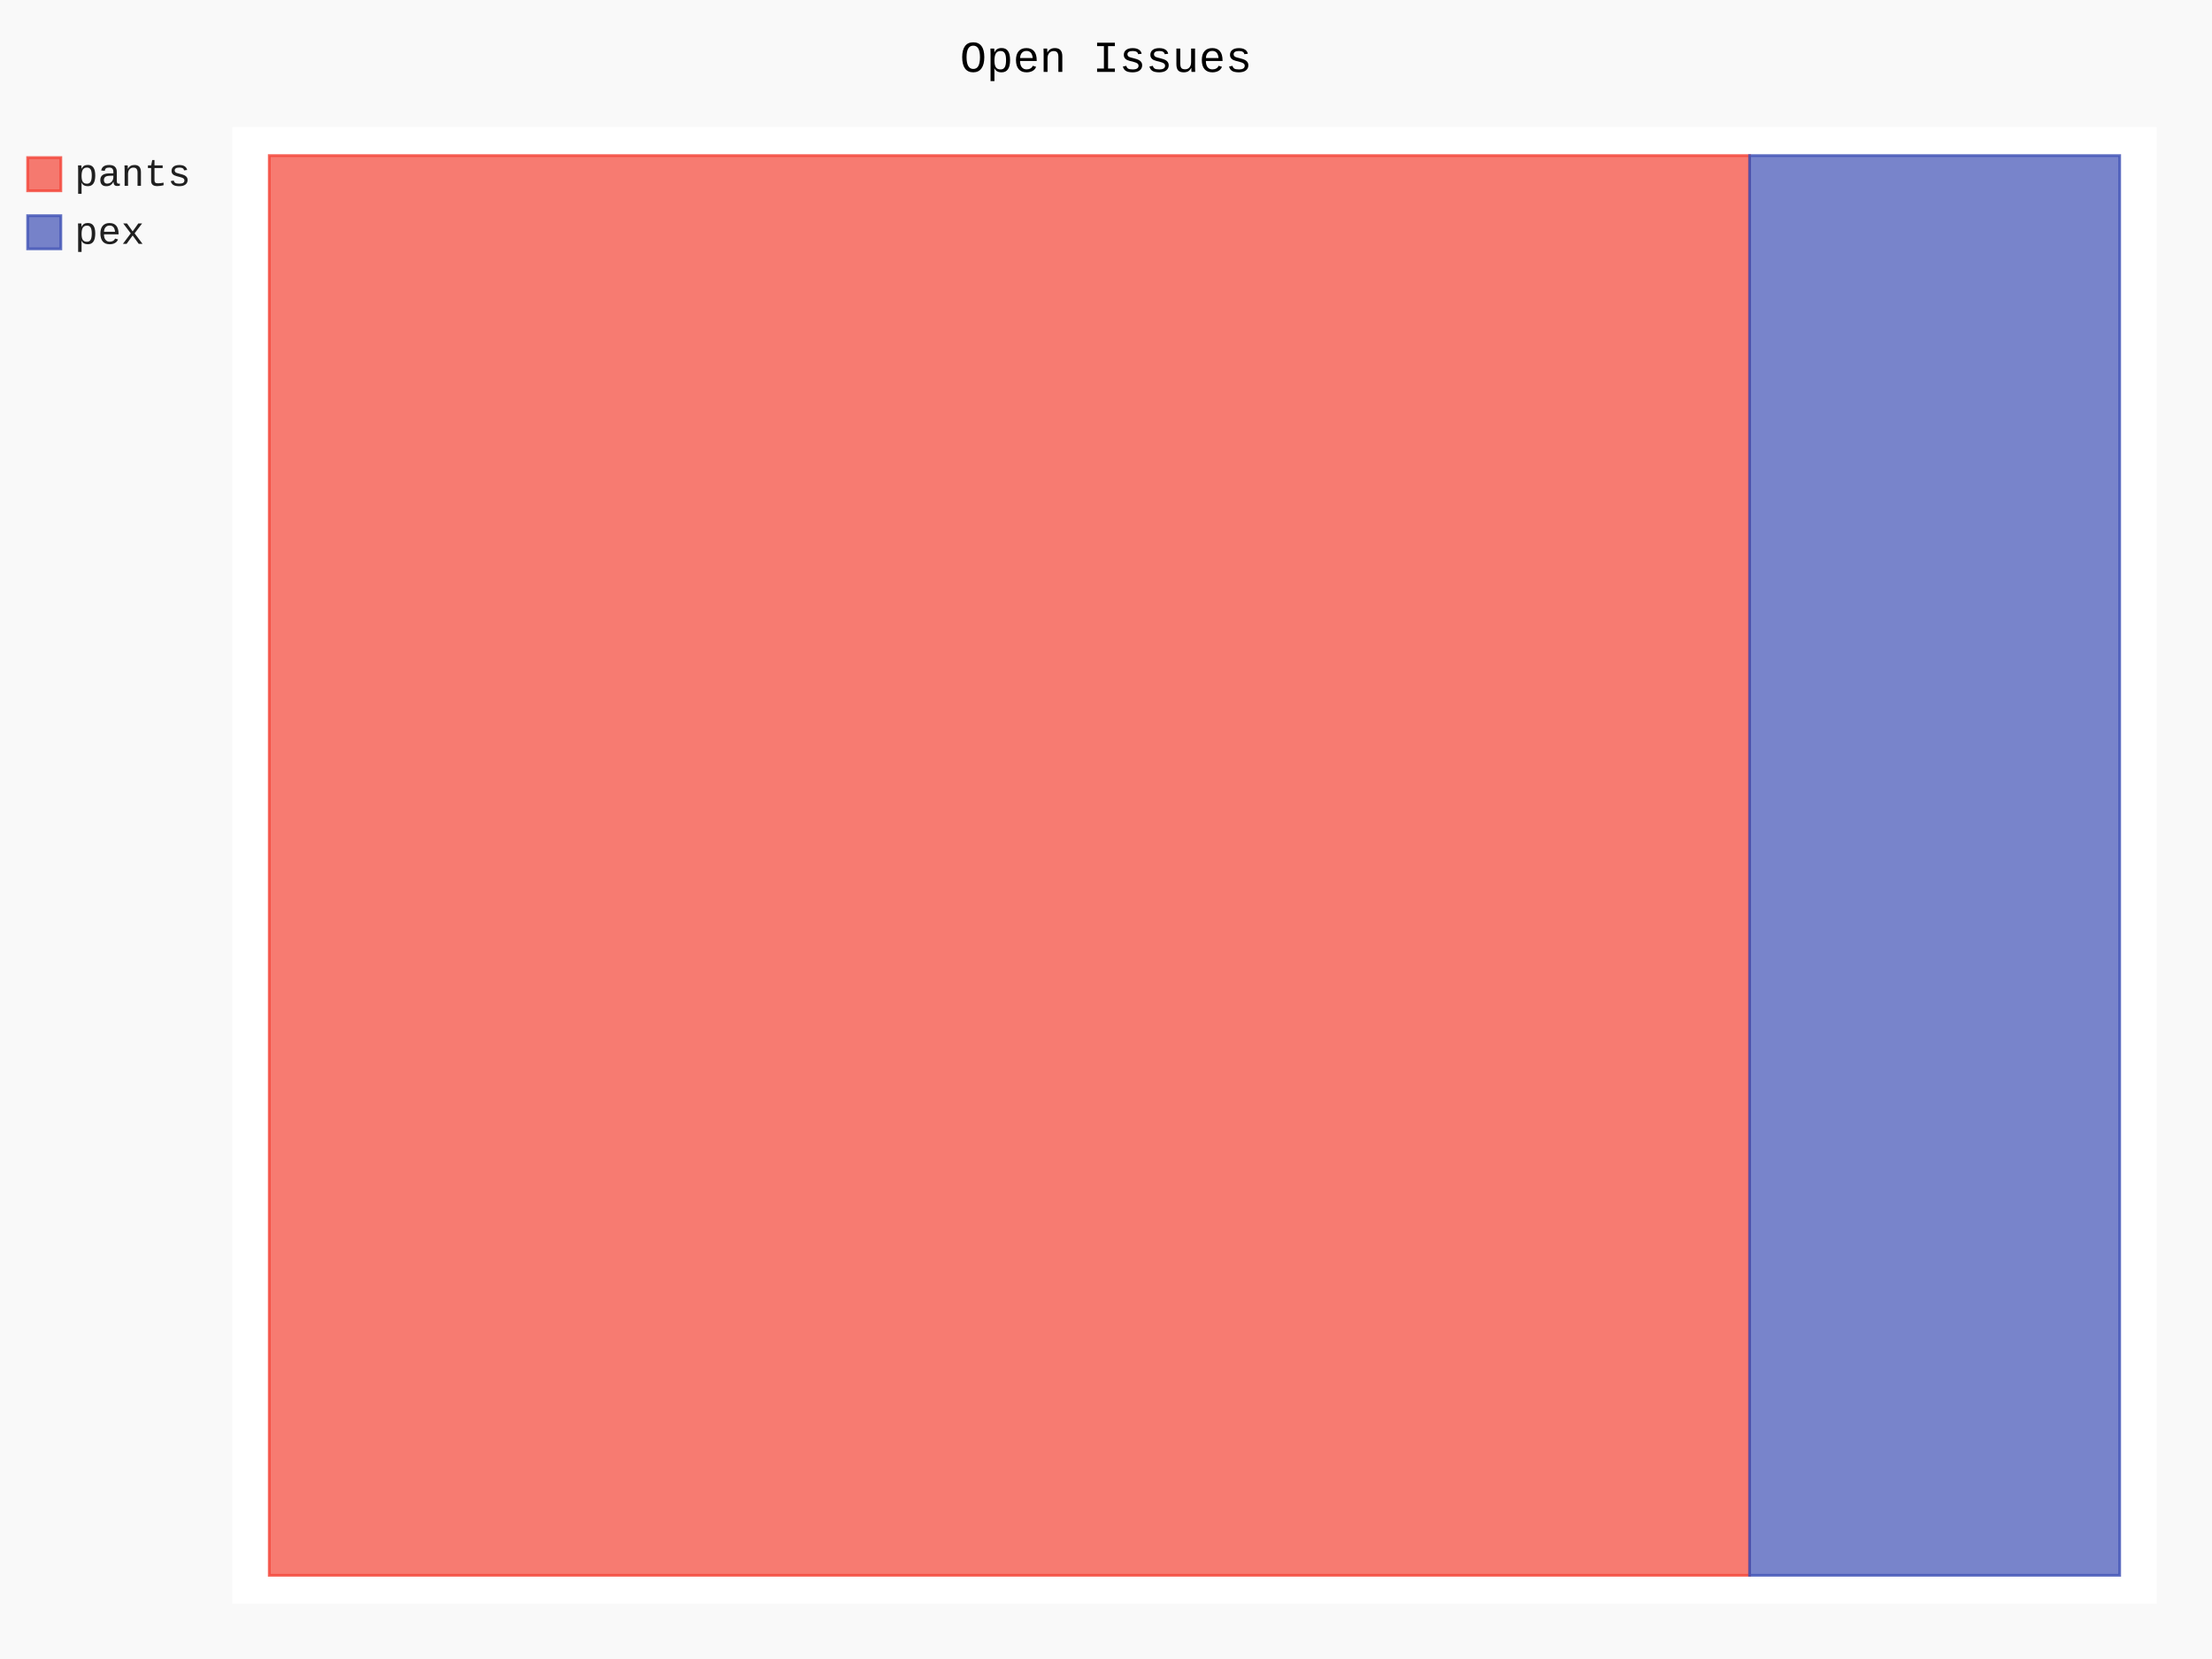
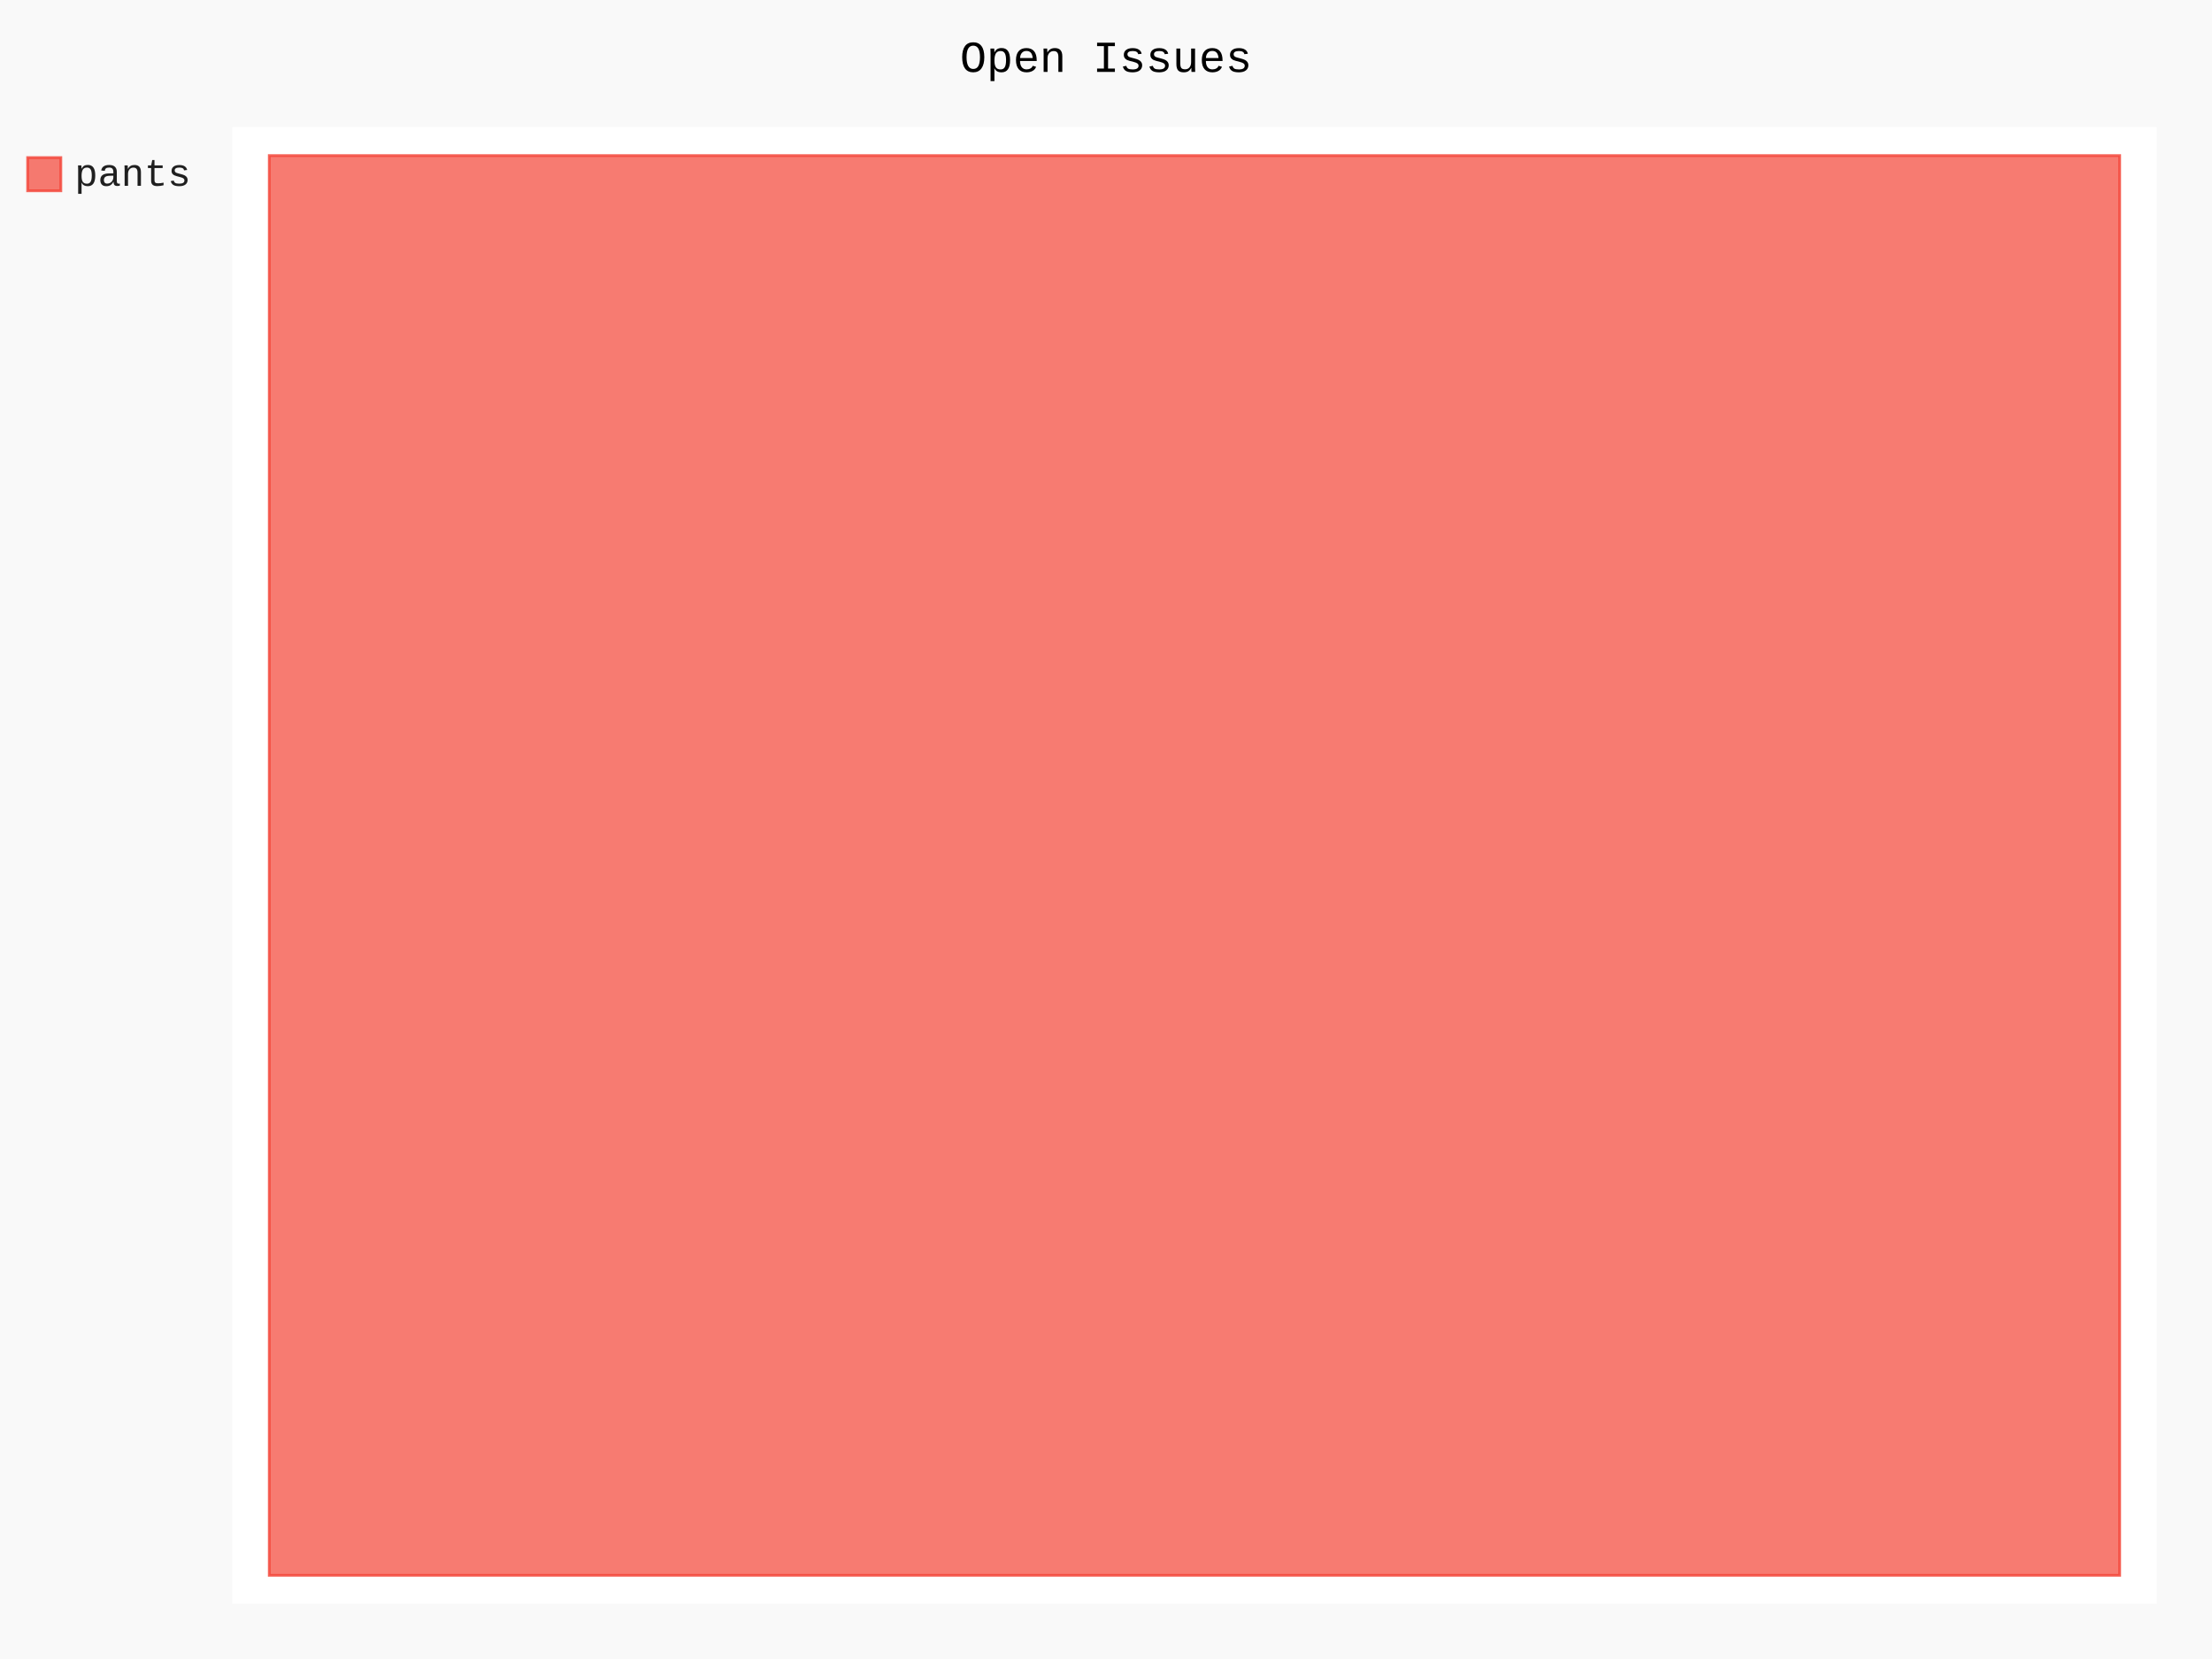
- <svg xmlns="http://www.w3.org/2000/svg" id="chart-76999902-3bd2-4281-a03e-31f4f87e7ab5" class="pygal-chart" viewBox="0 0 800 600">
+ <svg xmlns="http://www.w3.org/2000/svg" id="chart-645f76e2-8fb2-4081-9a74-9f1d6e614a0a" class="pygal-chart" viewBox="0 0 800 600">
  <defs>
-     <style type="text/css">#chart-76999902-3bd2-4281-a03e-31f4f87e7ab5{-webkit-user-select:none;-webkit-font-smoothing:antialiased;font-family:Consolas,"Liberation Mono",Menlo,Courier,monospace}#chart-76999902-3bd2-4281-a03e-31f4f87e7ab5 .title{font-family:Consolas,"Liberation Mono",Menlo,Courier,monospace;font-size:16px}#chart-76999902-3bd2-4281-a03e-31f4f87e7ab5 .legends .legend text{font-family:Consolas,"Liberation Mono",Menlo,Courier,monospace;font-size:14px}#chart-76999902-3bd2-4281-a03e-31f4f87e7ab5 .axis text{font-family:Consolas,"Liberation Mono",Menlo,Courier,monospace;font-size:10px}#chart-76999902-3bd2-4281-a03e-31f4f87e7ab5 .axis text.major{font-family:Consolas,"Liberation Mono",Menlo,Courier,monospace;font-size:10px}#chart-76999902-3bd2-4281-a03e-31f4f87e7ab5 .text-overlay text.value{font-family:Consolas,"Liberation Mono",Menlo,Courier,monospace;font-size:16px}#chart-76999902-3bd2-4281-a03e-31f4f87e7ab5 .text-overlay text.label{font-family:Consolas,"Liberation Mono",Menlo,Courier,monospace;font-size:10px}#chart-76999902-3bd2-4281-a03e-31f4f87e7ab5 .tooltip{font-family:Consolas,"Liberation Mono",Menlo,Courier,monospace;font-size:14px}#chart-76999902-3bd2-4281-a03e-31f4f87e7ab5 text.no_data{font-family:Consolas,"Liberation Mono",Menlo,Courier,monospace;font-size:64px}
- #chart-76999902-3bd2-4281-a03e-31f4f87e7ab5{background-color:rgba(249,249,249,1)}#chart-76999902-3bd2-4281-a03e-31f4f87e7ab5 path,#chart-76999902-3bd2-4281-a03e-31f4f87e7ab5 line,#chart-76999902-3bd2-4281-a03e-31f4f87e7ab5 rect,#chart-76999902-3bd2-4281-a03e-31f4f87e7ab5 circle{-webkit-transition:150ms;-moz-transition:150ms;transition:150ms}#chart-76999902-3bd2-4281-a03e-31f4f87e7ab5 .graph &gt; .background{fill:rgba(249,249,249,1)}#chart-76999902-3bd2-4281-a03e-31f4f87e7ab5 .plot &gt; .background{fill:rgba(255,255,255,1)}#chart-76999902-3bd2-4281-a03e-31f4f87e7ab5 .graph{fill:rgba(0,0,0,.87)}#chart-76999902-3bd2-4281-a03e-31f4f87e7ab5 text.no_data{fill:rgba(0,0,0,1)}#chart-76999902-3bd2-4281-a03e-31f4f87e7ab5 .title{fill:rgba(0,0,0,1)}#chart-76999902-3bd2-4281-a03e-31f4f87e7ab5 .legends .legend text{fill:rgba(0,0,0,.87)}#chart-76999902-3bd2-4281-a03e-31f4f87e7ab5 .legends .legend:hover text{fill:rgba(0,0,0,1)}#chart-76999902-3bd2-4281-a03e-31f4f87e7ab5 .axis .line{stroke:rgba(0,0,0,1)}#chart-76999902-3bd2-4281-a03e-31f4f87e7ab5 .axis .guide.line{stroke:rgba(0,0,0,.54)}#chart-76999902-3bd2-4281-a03e-31f4f87e7ab5 .axis .major.line{stroke:rgba(0,0,0,.87)}#chart-76999902-3bd2-4281-a03e-31f4f87e7ab5 .axis text.major{fill:rgba(0,0,0,1)}#chart-76999902-3bd2-4281-a03e-31f4f87e7ab5 .axis.y .guides:hover .guide.line,#chart-76999902-3bd2-4281-a03e-31f4f87e7ab5 .line-graph .axis.x .guides:hover .guide.line,#chart-76999902-3bd2-4281-a03e-31f4f87e7ab5 .stackedline-graph .axis.x .guides:hover .guide.line,#chart-76999902-3bd2-4281-a03e-31f4f87e7ab5 .xy-graph .axis.x .guides:hover .guide.line{stroke:rgba(0,0,0,1)}#chart-76999902-3bd2-4281-a03e-31f4f87e7ab5 .axis .guides:hover text{fill:rgba(0,0,0,1)}#chart-76999902-3bd2-4281-a03e-31f4f87e7ab5 .reactive{fill-opacity:.7;stroke-opacity:.8}#chart-76999902-3bd2-4281-a03e-31f4f87e7ab5 .ci{stroke:rgba(0,0,0,.87)}#chart-76999902-3bd2-4281-a03e-31f4f87e7ab5 .reactive.active,#chart-76999902-3bd2-4281-a03e-31f4f87e7ab5 .active .reactive{fill-opacity:.8;stroke-opacity:.9;stroke-width:4}#chart-76999902-3bd2-4281-a03e-31f4f87e7ab5 .ci .reactive.active{stroke-width:1.5}#chart-76999902-3bd2-4281-a03e-31f4f87e7ab5 .series text{fill:rgba(0,0,0,1)}#chart-76999902-3bd2-4281-a03e-31f4f87e7ab5 .tooltip rect{fill:rgba(255,255,255,1);stroke:rgba(0,0,0,1);-webkit-transition:opacity 150ms;-moz-transition:opacity 150ms;transition:opacity 150ms}#chart-76999902-3bd2-4281-a03e-31f4f87e7ab5 .tooltip .label{fill:rgba(0,0,0,.87)}#chart-76999902-3bd2-4281-a03e-31f4f87e7ab5 .tooltip .label{fill:rgba(0,0,0,.87)}#chart-76999902-3bd2-4281-a03e-31f4f87e7ab5 .tooltip .legend{font-size:.8em;fill:rgba(0,0,0,.54)}#chart-76999902-3bd2-4281-a03e-31f4f87e7ab5 .tooltip .x_label{font-size:.6em;fill:rgba(0,0,0,1)}#chart-76999902-3bd2-4281-a03e-31f4f87e7ab5 .tooltip .xlink{font-size:.5em;text-decoration:underline}#chart-76999902-3bd2-4281-a03e-31f4f87e7ab5 .tooltip .value{font-size:1.5em}#chart-76999902-3bd2-4281-a03e-31f4f87e7ab5 .bound{font-size:.5em}#chart-76999902-3bd2-4281-a03e-31f4f87e7ab5 .max-value{font-size:.75em;fill:rgba(0,0,0,.54)}#chart-76999902-3bd2-4281-a03e-31f4f87e7ab5 .map-element{fill:rgba(255,255,255,1);stroke:rgba(0,0,0,.54) !important}#chart-76999902-3bd2-4281-a03e-31f4f87e7ab5 .map-element .reactive{fill-opacity:inherit;stroke-opacity:inherit}#chart-76999902-3bd2-4281-a03e-31f4f87e7ab5 .color-0,#chart-76999902-3bd2-4281-a03e-31f4f87e7ab5 .color-0 a:visited{stroke:#F44336;fill:#F44336}#chart-76999902-3bd2-4281-a03e-31f4f87e7ab5 .color-1,#chart-76999902-3bd2-4281-a03e-31f4f87e7ab5 .color-1 a:visited{stroke:#3F51B5;fill:#3F51B5}#chart-76999902-3bd2-4281-a03e-31f4f87e7ab5 .text-overlay .color-0 text{fill:black}#chart-76999902-3bd2-4281-a03e-31f4f87e7ab5 .text-overlay .color-1 text{fill:black}
- #chart-76999902-3bd2-4281-a03e-31f4f87e7ab5 text.no_data{text-anchor:middle}#chart-76999902-3bd2-4281-a03e-31f4f87e7ab5 .guide.line{fill:none}#chart-76999902-3bd2-4281-a03e-31f4f87e7ab5 .centered{text-anchor:middle}#chart-76999902-3bd2-4281-a03e-31f4f87e7ab5 .title{text-anchor:middle}#chart-76999902-3bd2-4281-a03e-31f4f87e7ab5 .legends .legend text{fill-opacity:1}#chart-76999902-3bd2-4281-a03e-31f4f87e7ab5 .axis.x text{text-anchor:middle}#chart-76999902-3bd2-4281-a03e-31f4f87e7ab5 .axis.x:not(.web) text[transform]{text-anchor:start}#chart-76999902-3bd2-4281-a03e-31f4f87e7ab5 .axis.x:not(.web) text[transform].backwards{text-anchor:end}#chart-76999902-3bd2-4281-a03e-31f4f87e7ab5 .axis.y text{text-anchor:end}#chart-76999902-3bd2-4281-a03e-31f4f87e7ab5 .axis.y text[transform].backwards{text-anchor:start}#chart-76999902-3bd2-4281-a03e-31f4f87e7ab5 .axis.y2 text{text-anchor:start}#chart-76999902-3bd2-4281-a03e-31f4f87e7ab5 .axis.y2 text[transform].backwards{text-anchor:end}#chart-76999902-3bd2-4281-a03e-31f4f87e7ab5 .axis .guide.line{stroke-dasharray:4,4}#chart-76999902-3bd2-4281-a03e-31f4f87e7ab5 .axis .major.guide.line{stroke-dasharray:6,6}#chart-76999902-3bd2-4281-a03e-31f4f87e7ab5 .horizontal .axis.y .guide.line,#chart-76999902-3bd2-4281-a03e-31f4f87e7ab5 .horizontal .axis.y2 .guide.line,#chart-76999902-3bd2-4281-a03e-31f4f87e7ab5 .vertical .axis.x .guide.line{opacity:0}#chart-76999902-3bd2-4281-a03e-31f4f87e7ab5 .horizontal .axis.always_show .guide.line,#chart-76999902-3bd2-4281-a03e-31f4f87e7ab5 .vertical .axis.always_show .guide.line{opacity:1 !important}#chart-76999902-3bd2-4281-a03e-31f4f87e7ab5 .axis.y .guides:hover .guide.line,#chart-76999902-3bd2-4281-a03e-31f4f87e7ab5 .axis.y2 .guides:hover .guide.line,#chart-76999902-3bd2-4281-a03e-31f4f87e7ab5 .axis.x .guides:hover .guide.line{opacity:1}#chart-76999902-3bd2-4281-a03e-31f4f87e7ab5 .axis .guides:hover text{opacity:1}#chart-76999902-3bd2-4281-a03e-31f4f87e7ab5 .nofill{fill:none}#chart-76999902-3bd2-4281-a03e-31f4f87e7ab5 .subtle-fill{fill-opacity:.2}#chart-76999902-3bd2-4281-a03e-31f4f87e7ab5 .dot{stroke-width:1px;fill-opacity:1}#chart-76999902-3bd2-4281-a03e-31f4f87e7ab5 .dot.active{stroke-width:5px}#chart-76999902-3bd2-4281-a03e-31f4f87e7ab5 .dot.negative{fill:transparent}#chart-76999902-3bd2-4281-a03e-31f4f87e7ab5 text,#chart-76999902-3bd2-4281-a03e-31f4f87e7ab5 tspan{stroke:none !important}#chart-76999902-3bd2-4281-a03e-31f4f87e7ab5 .series text.active{opacity:1}#chart-76999902-3bd2-4281-a03e-31f4f87e7ab5 .tooltip rect{fill-opacity:.95;stroke-width:.5}#chart-76999902-3bd2-4281-a03e-31f4f87e7ab5 .tooltip text{fill-opacity:1}#chart-76999902-3bd2-4281-a03e-31f4f87e7ab5 .showable{visibility:hidden}#chart-76999902-3bd2-4281-a03e-31f4f87e7ab5 .showable.shown{visibility:visible}#chart-76999902-3bd2-4281-a03e-31f4f87e7ab5 .gauge-background{fill:rgba(229,229,229,1);stroke:none}#chart-76999902-3bd2-4281-a03e-31f4f87e7ab5 .bg-lines{stroke:rgba(249,249,249,1);stroke-width:2px}</style>
+     <style type="text/css">#chart-645f76e2-8fb2-4081-9a74-9f1d6e614a0a{-webkit-user-select:none;-webkit-font-smoothing:antialiased;font-family:Consolas,"Liberation Mono",Menlo,Courier,monospace}#chart-645f76e2-8fb2-4081-9a74-9f1d6e614a0a .title{font-family:Consolas,"Liberation Mono",Menlo,Courier,monospace;font-size:16px}#chart-645f76e2-8fb2-4081-9a74-9f1d6e614a0a .legends .legend text{font-family:Consolas,"Liberation Mono",Menlo,Courier,monospace;font-size:14px}#chart-645f76e2-8fb2-4081-9a74-9f1d6e614a0a .axis text{font-family:Consolas,"Liberation Mono",Menlo,Courier,monospace;font-size:10px}#chart-645f76e2-8fb2-4081-9a74-9f1d6e614a0a .axis text.major{font-family:Consolas,"Liberation Mono",Menlo,Courier,monospace;font-size:10px}#chart-645f76e2-8fb2-4081-9a74-9f1d6e614a0a .text-overlay text.value{font-family:Consolas,"Liberation Mono",Menlo,Courier,monospace;font-size:16px}#chart-645f76e2-8fb2-4081-9a74-9f1d6e614a0a .text-overlay text.label{font-family:Consolas,"Liberation Mono",Menlo,Courier,monospace;font-size:10px}#chart-645f76e2-8fb2-4081-9a74-9f1d6e614a0a .tooltip{font-family:Consolas,"Liberation Mono",Menlo,Courier,monospace;font-size:14px}#chart-645f76e2-8fb2-4081-9a74-9f1d6e614a0a text.no_data{font-family:Consolas,"Liberation Mono",Menlo,Courier,monospace;font-size:64px}
+ #chart-645f76e2-8fb2-4081-9a74-9f1d6e614a0a{background-color:rgba(249,249,249,1)}#chart-645f76e2-8fb2-4081-9a74-9f1d6e614a0a path,#chart-645f76e2-8fb2-4081-9a74-9f1d6e614a0a line,#chart-645f76e2-8fb2-4081-9a74-9f1d6e614a0a rect,#chart-645f76e2-8fb2-4081-9a74-9f1d6e614a0a circle{-webkit-transition:150ms;-moz-transition:150ms;transition:150ms}#chart-645f76e2-8fb2-4081-9a74-9f1d6e614a0a .graph &gt; .background{fill:rgba(249,249,249,1)}#chart-645f76e2-8fb2-4081-9a74-9f1d6e614a0a .plot &gt; .background{fill:rgba(255,255,255,1)}#chart-645f76e2-8fb2-4081-9a74-9f1d6e614a0a .graph{fill:rgba(0,0,0,.87)}#chart-645f76e2-8fb2-4081-9a74-9f1d6e614a0a text.no_data{fill:rgba(0,0,0,1)}#chart-645f76e2-8fb2-4081-9a74-9f1d6e614a0a .title{fill:rgba(0,0,0,1)}#chart-645f76e2-8fb2-4081-9a74-9f1d6e614a0a .legends .legend text{fill:rgba(0,0,0,.87)}#chart-645f76e2-8fb2-4081-9a74-9f1d6e614a0a .legends .legend:hover text{fill:rgba(0,0,0,1)}#chart-645f76e2-8fb2-4081-9a74-9f1d6e614a0a .axis .line{stroke:rgba(0,0,0,1)}#chart-645f76e2-8fb2-4081-9a74-9f1d6e614a0a .axis .guide.line{stroke:rgba(0,0,0,.54)}#chart-645f76e2-8fb2-4081-9a74-9f1d6e614a0a .axis .major.line{stroke:rgba(0,0,0,.87)}#chart-645f76e2-8fb2-4081-9a74-9f1d6e614a0a .axis text.major{fill:rgba(0,0,0,1)}#chart-645f76e2-8fb2-4081-9a74-9f1d6e614a0a .axis.y .guides:hover .guide.line,#chart-645f76e2-8fb2-4081-9a74-9f1d6e614a0a .line-graph .axis.x .guides:hover .guide.line,#chart-645f76e2-8fb2-4081-9a74-9f1d6e614a0a .stackedline-graph .axis.x .guides:hover .guide.line,#chart-645f76e2-8fb2-4081-9a74-9f1d6e614a0a .xy-graph .axis.x .guides:hover .guide.line{stroke:rgba(0,0,0,1)}#chart-645f76e2-8fb2-4081-9a74-9f1d6e614a0a .axis .guides:hover text{fill:rgba(0,0,0,1)}#chart-645f76e2-8fb2-4081-9a74-9f1d6e614a0a .reactive{fill-opacity:.7;stroke-opacity:.8}#chart-645f76e2-8fb2-4081-9a74-9f1d6e614a0a .ci{stroke:rgba(0,0,0,.87)}#chart-645f76e2-8fb2-4081-9a74-9f1d6e614a0a .reactive.active,#chart-645f76e2-8fb2-4081-9a74-9f1d6e614a0a .active .reactive{fill-opacity:.8;stroke-opacity:.9;stroke-width:4}#chart-645f76e2-8fb2-4081-9a74-9f1d6e614a0a .ci .reactive.active{stroke-width:1.5}#chart-645f76e2-8fb2-4081-9a74-9f1d6e614a0a .series text{fill:rgba(0,0,0,1)}#chart-645f76e2-8fb2-4081-9a74-9f1d6e614a0a .tooltip rect{fill:rgba(255,255,255,1);stroke:rgba(0,0,0,1);-webkit-transition:opacity 150ms;-moz-transition:opacity 150ms;transition:opacity 150ms}#chart-645f76e2-8fb2-4081-9a74-9f1d6e614a0a .tooltip .label{fill:rgba(0,0,0,.87)}#chart-645f76e2-8fb2-4081-9a74-9f1d6e614a0a .tooltip .label{fill:rgba(0,0,0,.87)}#chart-645f76e2-8fb2-4081-9a74-9f1d6e614a0a .tooltip .legend{font-size:.8em;fill:rgba(0,0,0,.54)}#chart-645f76e2-8fb2-4081-9a74-9f1d6e614a0a .tooltip .x_label{font-size:.6em;fill:rgba(0,0,0,1)}#chart-645f76e2-8fb2-4081-9a74-9f1d6e614a0a .tooltip .xlink{font-size:.5em;text-decoration:underline}#chart-645f76e2-8fb2-4081-9a74-9f1d6e614a0a .tooltip .value{font-size:1.5em}#chart-645f76e2-8fb2-4081-9a74-9f1d6e614a0a .bound{font-size:.5em}#chart-645f76e2-8fb2-4081-9a74-9f1d6e614a0a .max-value{font-size:.75em;fill:rgba(0,0,0,.54)}#chart-645f76e2-8fb2-4081-9a74-9f1d6e614a0a .map-element{fill:rgba(255,255,255,1);stroke:rgba(0,0,0,.54) !important}#chart-645f76e2-8fb2-4081-9a74-9f1d6e614a0a .map-element .reactive{fill-opacity:inherit;stroke-opacity:inherit}#chart-645f76e2-8fb2-4081-9a74-9f1d6e614a0a .color-0,#chart-645f76e2-8fb2-4081-9a74-9f1d6e614a0a .color-0 a:visited{stroke:#F44336;fill:#F44336}#chart-645f76e2-8fb2-4081-9a74-9f1d6e614a0a .text-overlay .color-0 text{fill:black}
+ #chart-645f76e2-8fb2-4081-9a74-9f1d6e614a0a text.no_data{text-anchor:middle}#chart-645f76e2-8fb2-4081-9a74-9f1d6e614a0a .guide.line{fill:none}#chart-645f76e2-8fb2-4081-9a74-9f1d6e614a0a .centered{text-anchor:middle}#chart-645f76e2-8fb2-4081-9a74-9f1d6e614a0a .title{text-anchor:middle}#chart-645f76e2-8fb2-4081-9a74-9f1d6e614a0a .legends .legend text{fill-opacity:1}#chart-645f76e2-8fb2-4081-9a74-9f1d6e614a0a .axis.x text{text-anchor:middle}#chart-645f76e2-8fb2-4081-9a74-9f1d6e614a0a .axis.x:not(.web) text[transform]{text-anchor:start}#chart-645f76e2-8fb2-4081-9a74-9f1d6e614a0a .axis.x:not(.web) text[transform].backwards{text-anchor:end}#chart-645f76e2-8fb2-4081-9a74-9f1d6e614a0a .axis.y text{text-anchor:end}#chart-645f76e2-8fb2-4081-9a74-9f1d6e614a0a .axis.y text[transform].backwards{text-anchor:start}#chart-645f76e2-8fb2-4081-9a74-9f1d6e614a0a .axis.y2 text{text-anchor:start}#chart-645f76e2-8fb2-4081-9a74-9f1d6e614a0a .axis.y2 text[transform].backwards{text-anchor:end}#chart-645f76e2-8fb2-4081-9a74-9f1d6e614a0a .axis .guide.line{stroke-dasharray:4,4}#chart-645f76e2-8fb2-4081-9a74-9f1d6e614a0a .axis .major.guide.line{stroke-dasharray:6,6}#chart-645f76e2-8fb2-4081-9a74-9f1d6e614a0a .horizontal .axis.y .guide.line,#chart-645f76e2-8fb2-4081-9a74-9f1d6e614a0a .horizontal .axis.y2 .guide.line,#chart-645f76e2-8fb2-4081-9a74-9f1d6e614a0a .vertical .axis.x .guide.line{opacity:0}#chart-645f76e2-8fb2-4081-9a74-9f1d6e614a0a .horizontal .axis.always_show .guide.line,#chart-645f76e2-8fb2-4081-9a74-9f1d6e614a0a .vertical .axis.always_show .guide.line{opacity:1 !important}#chart-645f76e2-8fb2-4081-9a74-9f1d6e614a0a .axis.y .guides:hover .guide.line,#chart-645f76e2-8fb2-4081-9a74-9f1d6e614a0a .axis.y2 .guides:hover .guide.line,#chart-645f76e2-8fb2-4081-9a74-9f1d6e614a0a .axis.x .guides:hover .guide.line{opacity:1}#chart-645f76e2-8fb2-4081-9a74-9f1d6e614a0a .axis .guides:hover text{opacity:1}#chart-645f76e2-8fb2-4081-9a74-9f1d6e614a0a .nofill{fill:none}#chart-645f76e2-8fb2-4081-9a74-9f1d6e614a0a .subtle-fill{fill-opacity:.2}#chart-645f76e2-8fb2-4081-9a74-9f1d6e614a0a .dot{stroke-width:1px;fill-opacity:1}#chart-645f76e2-8fb2-4081-9a74-9f1d6e614a0a .dot.active{stroke-width:5px}#chart-645f76e2-8fb2-4081-9a74-9f1d6e614a0a .dot.negative{fill:transparent}#chart-645f76e2-8fb2-4081-9a74-9f1d6e614a0a text,#chart-645f76e2-8fb2-4081-9a74-9f1d6e614a0a tspan{stroke:none !important}#chart-645f76e2-8fb2-4081-9a74-9f1d6e614a0a .series text.active{opacity:1}#chart-645f76e2-8fb2-4081-9a74-9f1d6e614a0a .tooltip rect{fill-opacity:.95;stroke-width:.5}#chart-645f76e2-8fb2-4081-9a74-9f1d6e614a0a .tooltip text{fill-opacity:1}#chart-645f76e2-8fb2-4081-9a74-9f1d6e614a0a .showable{visibility:hidden}#chart-645f76e2-8fb2-4081-9a74-9f1d6e614a0a .showable.shown{visibility:visible}#chart-645f76e2-8fb2-4081-9a74-9f1d6e614a0a .gauge-background{fill:rgba(229,229,229,1);stroke:none}#chart-645f76e2-8fb2-4081-9a74-9f1d6e614a0a .bg-lines{stroke:rgba(249,249,249,1);stroke-width:2px}</style>
  </defs>
  <g class="graph treemap-graph vertical">
    <rect x="0" y="0" width="800" height="600" class="background" />
    <g transform="translate(84, 46)" class="plot">
      <rect x="0" y="0" width="696.0" height="534" class="background" />
      <g class="series serie-0 color-0">
        <g class="rects">
          <g class="rect">
-             <rect x="13.385" y="10.269" width="535.385" height="513.462" class="rect reactive tooltip-trigger" />
-           </g>
-         </g>
-       </g>
-       <g class="series serie-1 color-1">
-         <g class="rects">
-           <g class="rect">
-             <rect x="548.769" y="10.269" width="133.846" height="513.462" class="rect reactive tooltip-trigger" />
+             <rect x="13.385" y="10.269" width="669.231" height="513.462" class="rect reactive tooltip-trigger" />
          </g>
        </g>
      </g>
    </g>
    <g class="titles">
      <text x="400.0" y="26" class="title plot_title">Open Issues</text>
    </g>
    <g transform="translate(84, 46)" class="plot overlay">
      <g class="series serie-0 color-0" />
-       <g class="series serie-1 color-1" />
    </g>
    <g transform="translate(84, 46)" class="plot text-overlay">
      <g class="series serie-0 color-0" />
-       <g class="series serie-1 color-1" />
    </g>
    <g transform="translate(84, 46)" class="plot tooltip-overlay">
      <g transform="translate(0 0)" style="opacity: 0" class="tooltip">
        <rect rx="0" ry="0" width="0" height="0" class="tooltip-box" />
        <g class="text" />
      </g>
    </g>
    <g transform="translate(10, 56)" class="legends">
      <g id="activate-serie-0" class="legend reactive activate-serie">
        <rect x="0.0" y="1.0" width="12" height="12" class="color-0 reactive" />
        <text x="17.0" y="11.2">pants</text>
      </g>
-       <g id="activate-serie-1" class="legend reactive activate-serie">
-         <rect x="0.0" y="22.0" width="12" height="12" class="color-1 reactive" />
-         <text x="17.0" y="32.2">pex</text>
-       </g>
    </g>
    <g transform="translate(790, 56)" class="legends" />
  </g>
</svg>
